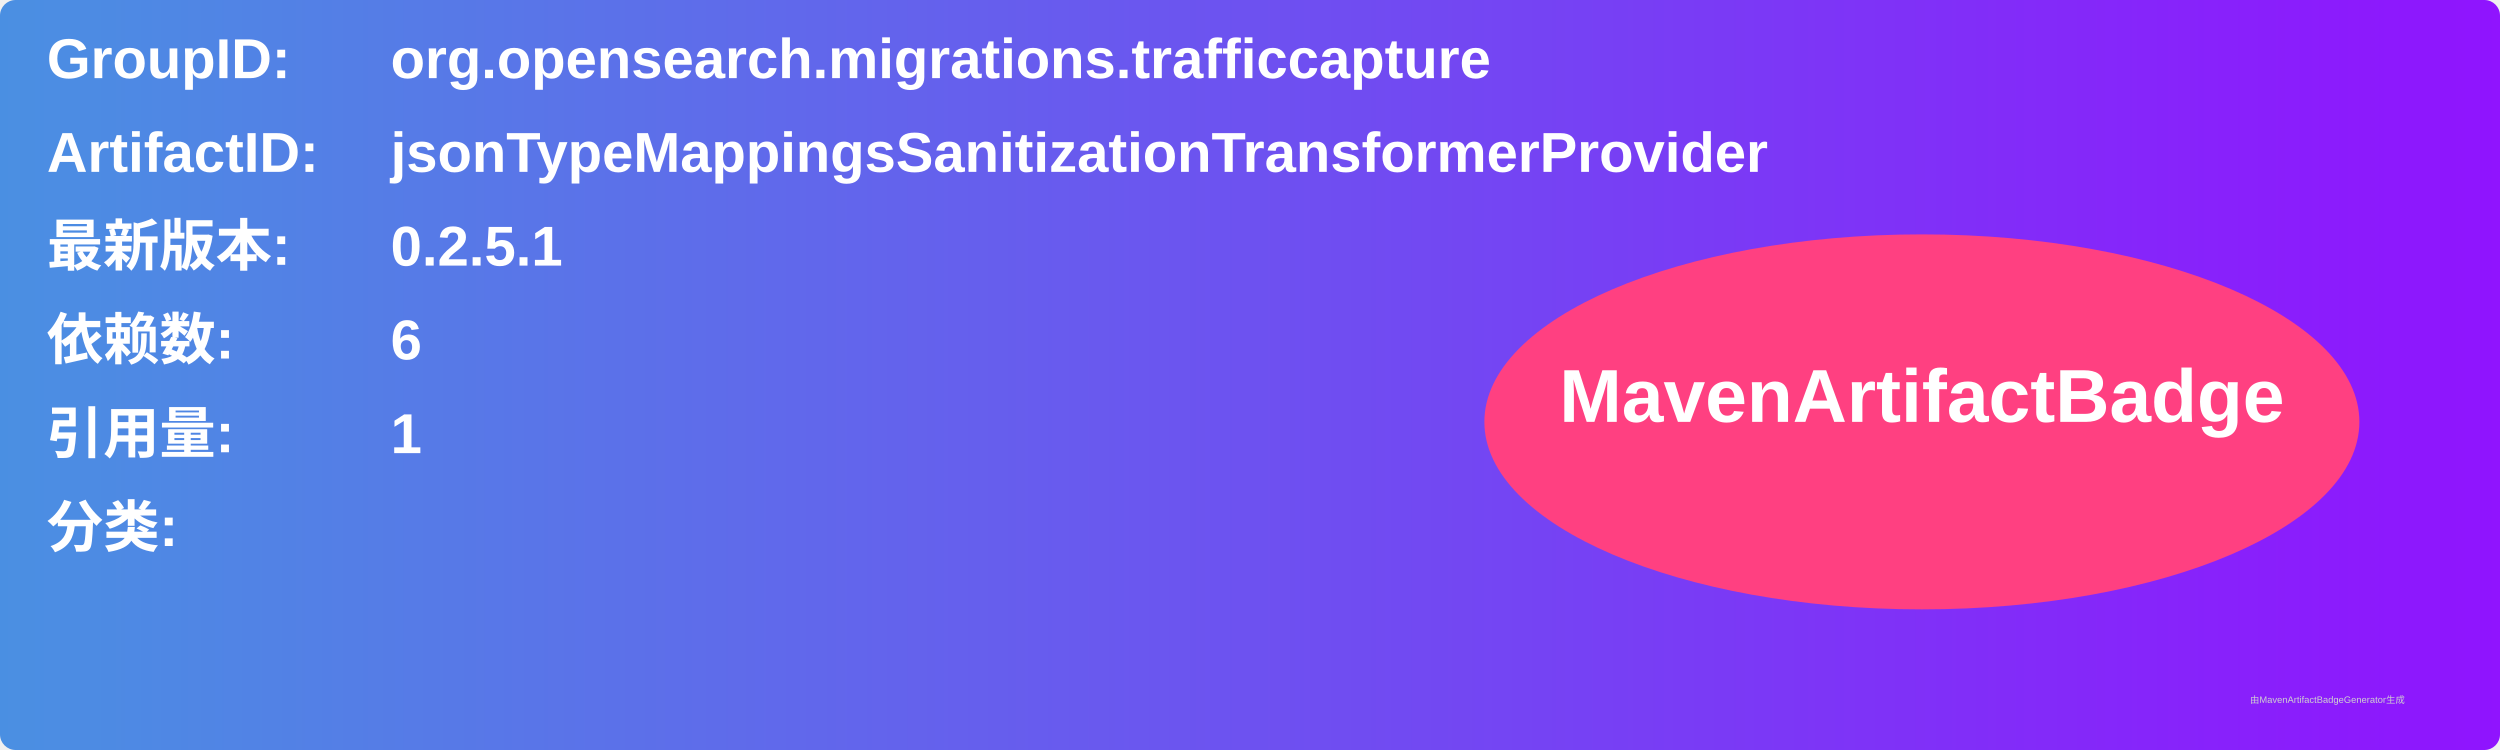
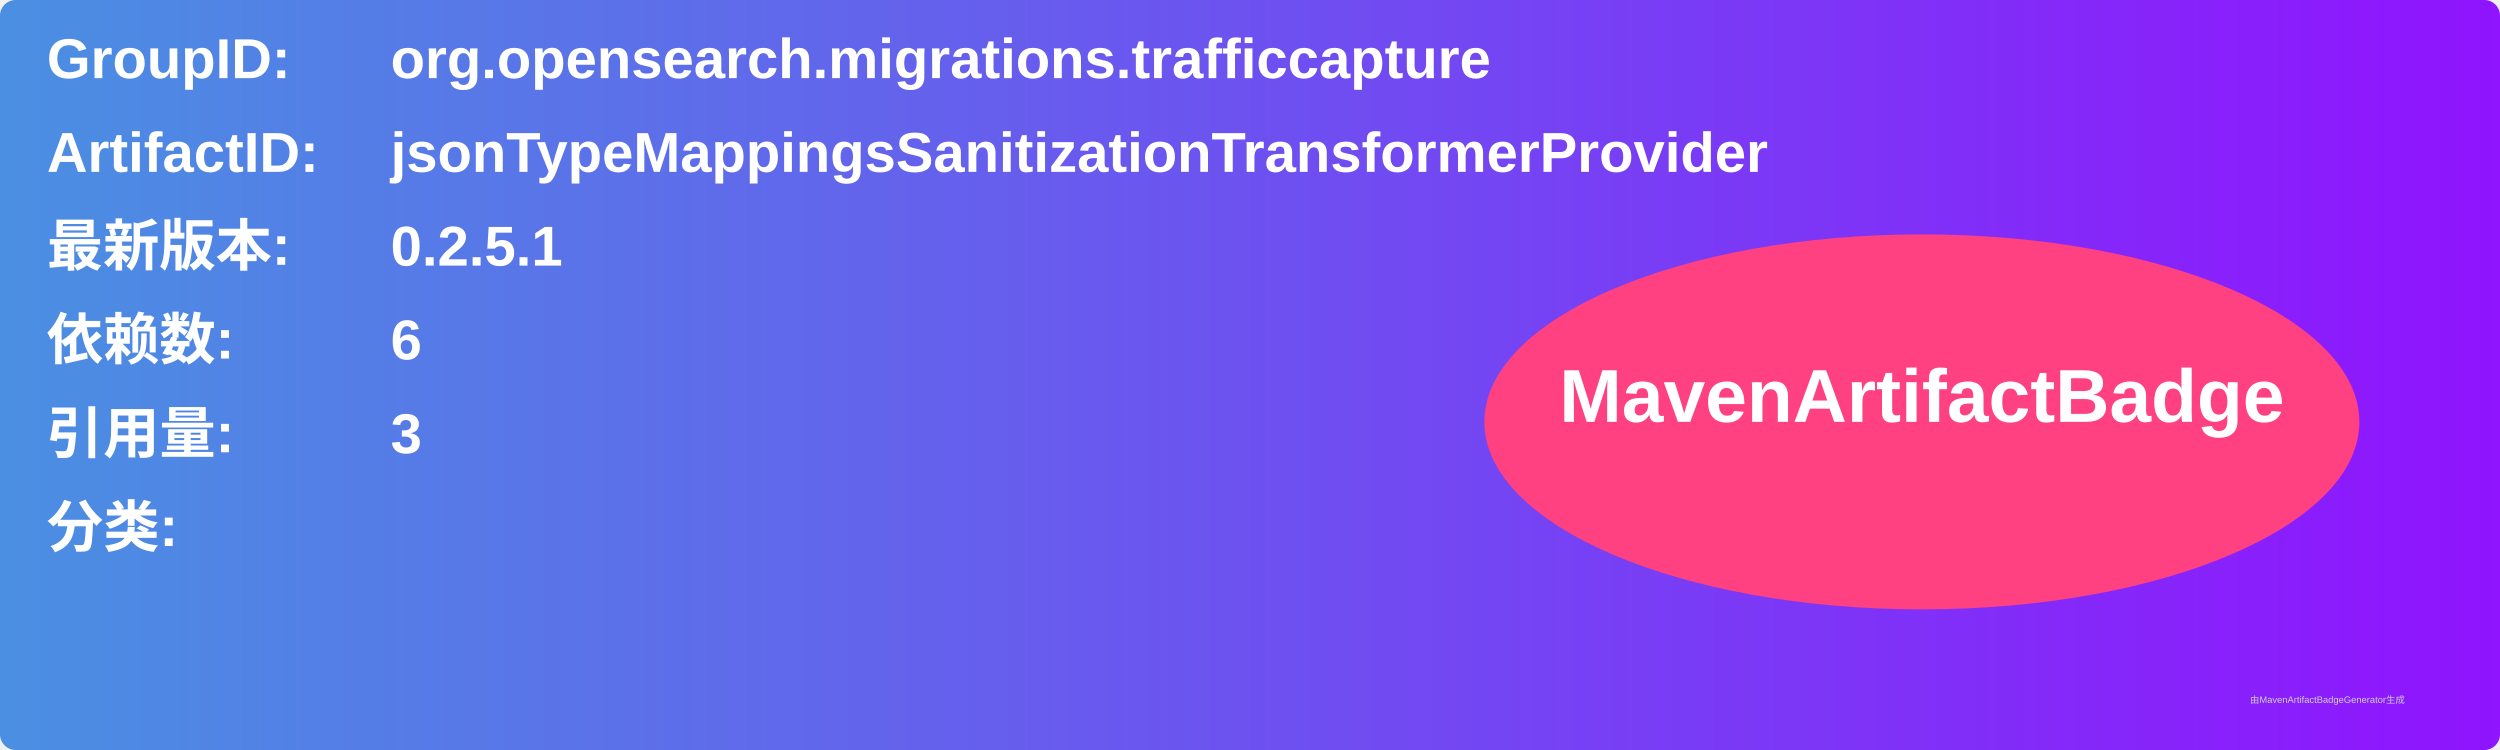
<svg xmlns="http://www.w3.org/2000/svg" width="800" height="240" viewBox="0 0 800 240">
  <linearGradient id="grad" x1="0%" y1="0%" x2="100%" y2="0%">
    <stop offset="0%" stop-color="#4a90e2" />
    <stop offset="100%" stop-color="#9013fe" />
  </linearGradient>
  <rect width="100%" height="100%" rx="5" ry="5" fill="url(#grad)" />
  <g transform="translate(15, 15)">
    <text x="0" y="10" font-family="Arial" font-size="18" fill="white" font-weight="bold" width="260">GroupID:</text>
    <text x="110" y="10" font-family="Arial" font-size="18" fill="white" font-weight="bold" width="460">org.opensearch.migrations.trafficcapture</text>
    <text x="0" y="40" font-family="Arial" font-size="18" fill="white" font-weight="bold" width="260">ArtifactID:</text>
    <text x="110" y="40" font-family="Arial" font-size="18" fill="white" font-weight="bold" width="460">jsonTypeMappingsSanitizationTransformerProvider</text>
    <text x="0" y="70" font-family="Arial" font-size="18" fill="white" font-weight="bold">最新版本:</text>
    <text x="110" y="70" font-family="Arial" font-size="18" fill="white" font-weight="bold">
      <tspan font-weight="bold">0.2.5.1</tspan>
    </text>
    <text x="0" y="100" font-family="Arial" font-size="18" fill="white" font-weight="bold">依赖数: </text>
    <text x="110" y="100" font-family="Arial" font-size="18" fill="white">
      <tspan font-weight="bold">6</tspan>
    </text>
    <text x="0" y="130" font-family="Arial" font-size="18" fill="white" font-weight="bold">引用量: </text>
    <text x="110" y="130" font-family="Arial" font-size="18" fill="white">
-       <tspan font-weight="bold">1</tspan>
+       <tspan font-weight="bold">3</tspan>
    </text>
    <text x="0" y="160" font-family="Arial" font-size="18" fill="white" font-weight="bold">分类:</text>
    <text x="10" y="190" font-family="Arial" font-size="10" fill="white">
      <tspan font-weight="bold" />
    </text>
    <ellipse cx="600" cy="120" rx="140" ry="60" fill="#ff4081" />
    <text x="600" y="120" text-anchor="middle" font-family="Arial" font-size="24" fill="white" font-weight="bold">MavenArtifactBadge</text>
  </g>
  <text x="720" y="225" font-family="Arial" font-size="3" fill="#d0d0d0">由MavenArtifactBadgeGenerator生成</text>
</svg>
